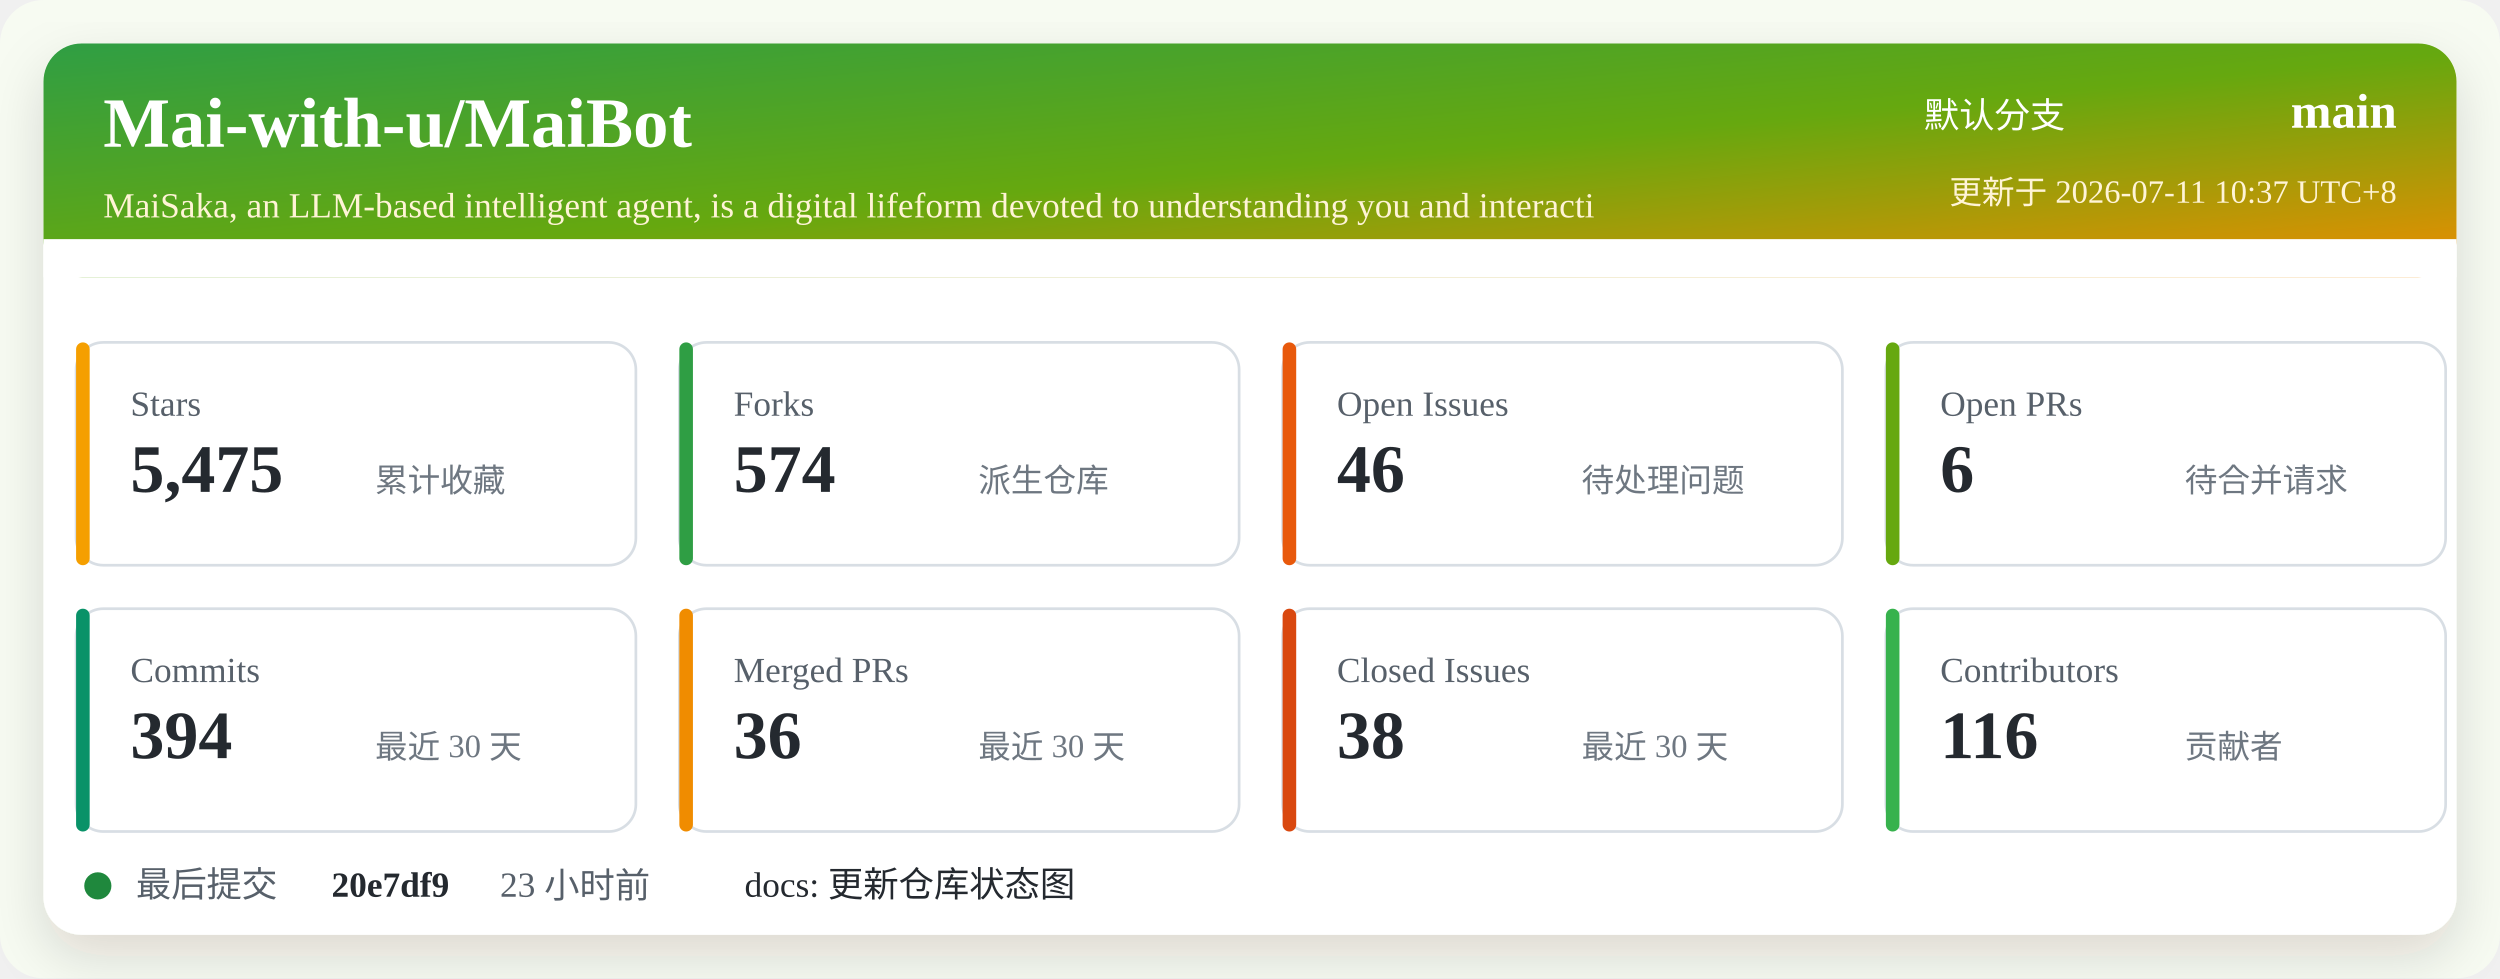
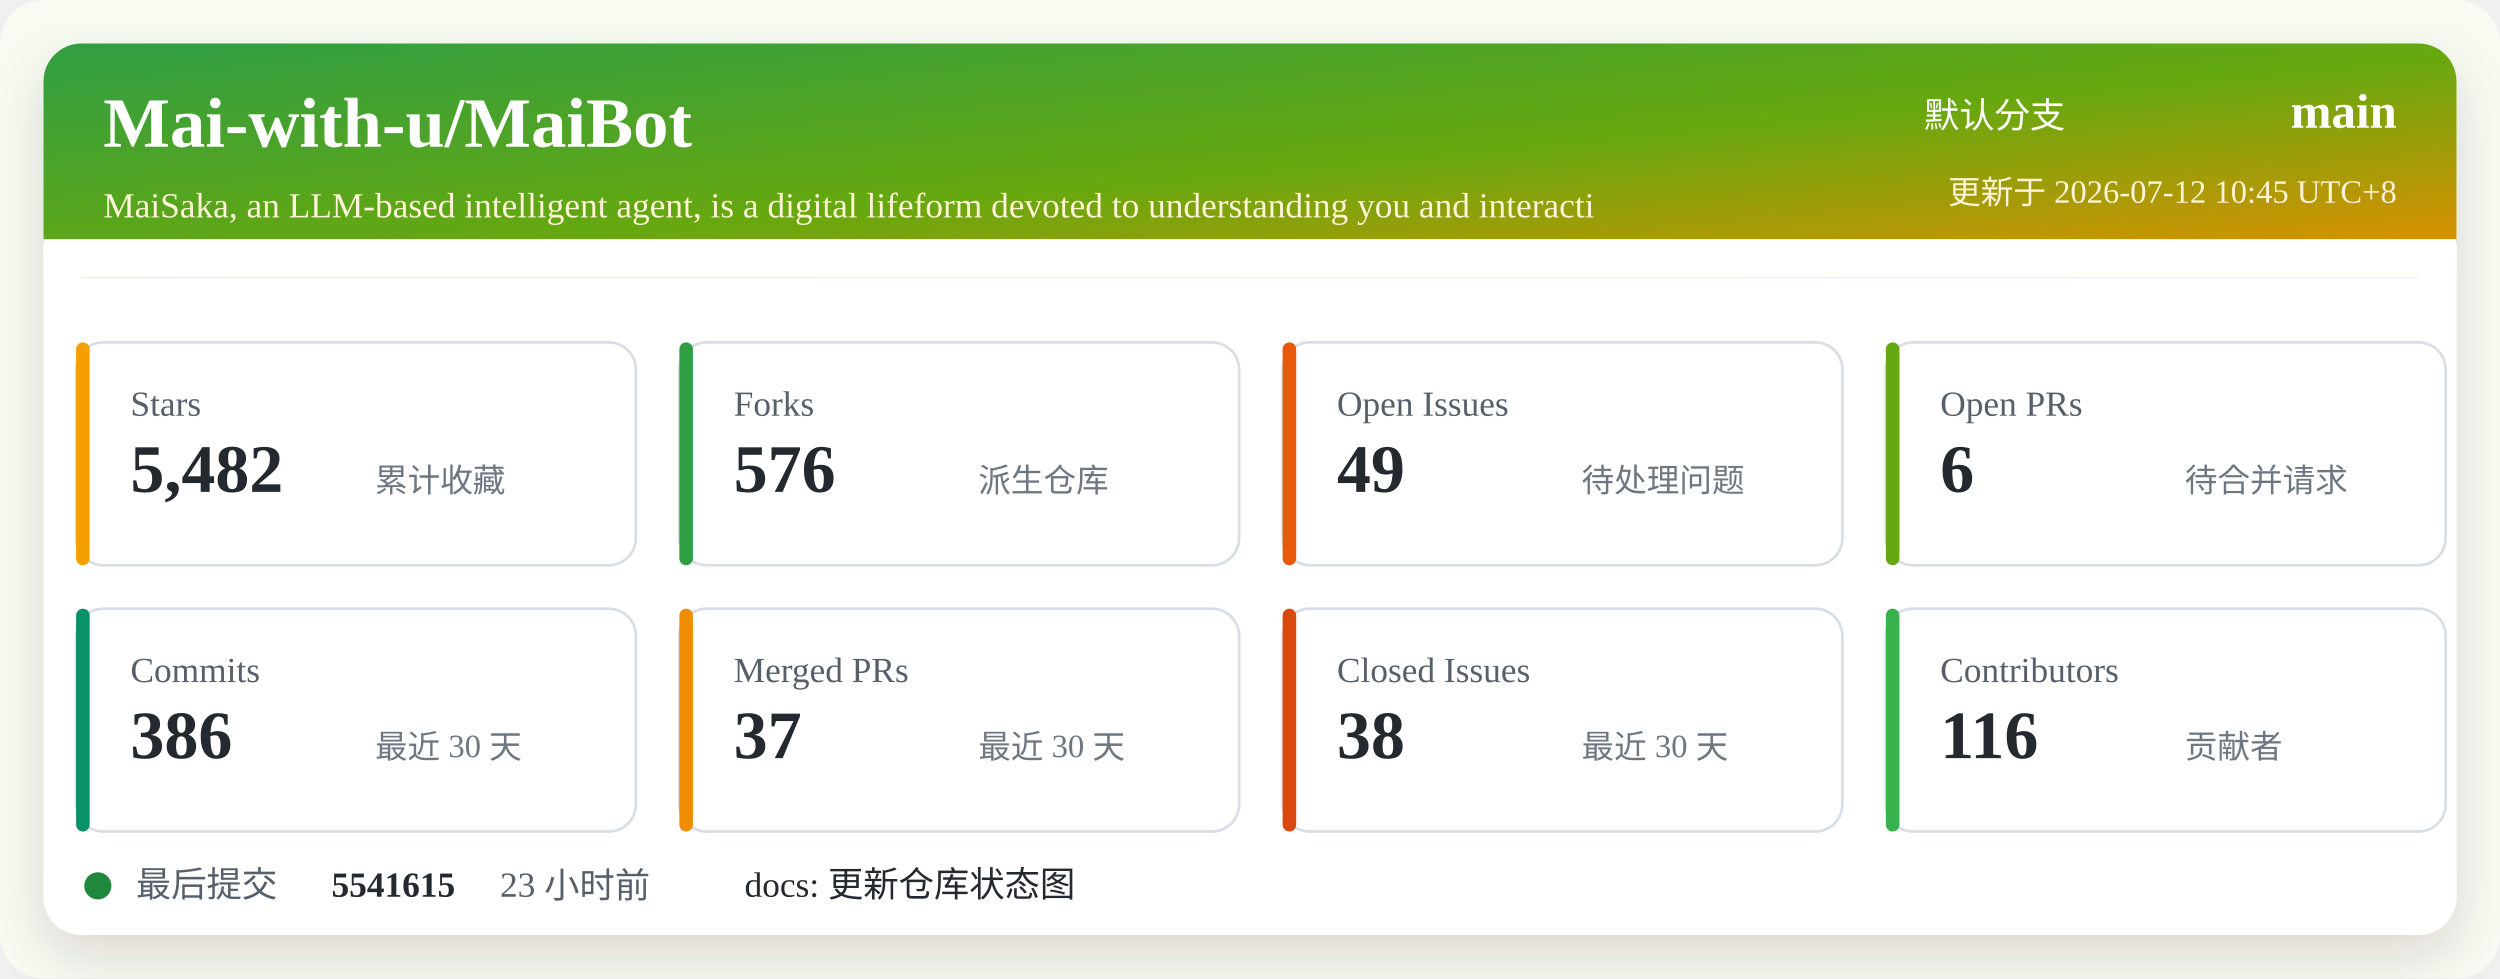
<svg xmlns="http://www.w3.org/2000/svg" width="920" height="360" viewBox="0 0 920 360" role="img" aria-labelledby="title desc">
  <defs>
    <linearGradient id="header" x1="0" x2="1" y1="0" y2="1">
      <stop offset="0%" stop-color="#2f9e44" />
      <stop offset="52%" stop-color="#66a80f" />
      <stop offset="100%" stop-color="#f08c00" />
    </linearGradient>
    <filter id="shadow" x="-5%" y="-5%" width="110%" height="110%">
      <feDropShadow dx="0" dy="8" stdDeviation="10" flood-color="#2b2318" flood-opacity="0.14" />
    </filter>
  </defs>
  <rect width="920" height="360" rx="16" fill="#f7fbf2" />
  <rect x="16" y="16" width="888" height="328" rx="14" fill="#ffffff" filter="url(#shadow)" />
  <rect x="16" y="16" width="888" height="86" rx="14" fill="url(#header)" />
  <path d="M16 88 H904 V102 H16 Z" fill="#ffffff" />
  <text x="38" y="54" fill="#ffffff" font-size="26" font-weight="700">Mai-with-u/MaiBot</text>
  <text x="38" y="80" fill="#fff4d6" font-size="13">MaiSaka, an LLM-based intelligent agent, is a digital lifeform devoted to understanding you and interacti</text>
  <text x="760" y="47" fill="#ffffff" font-size="13" text-anchor="end">默认分支</text>
  <text x="882" y="47" fill="#ffffff" font-size="18" font-weight="700" text-anchor="end">main</text>
-   <text x="882" y="75" fill="#fff4d6" font-size="12" text-anchor="end">更新于 2026-07-11 10:37 UTC+8</text>
+   <text x="882" y="75" fill="#fff4d6" font-size="12" text-anchor="end">更新于 2026-07-12 10:45 UTC+8</text>
  <g transform="translate(28 126)">
    <rect width="206" height="82" rx="10" fill="#ffffff" stroke="#d8dee4" />
    <rect x="0" y="0" width="5" height="82" rx="2.5" fill="#f59f00" />
    <text x="20" y="27" fill="#57606a" font-size="13">Stars</text>
-     <text x="20" y="55" fill="#24292f" font-size="25" font-weight="700">5,475</text>
+     <text x="20" y="55" fill="#24292f" font-size="25" font-weight="700">5,482</text>
    <text x="110" y="55" fill="#6e7781" font-size="12">累计收藏</text>
  </g>
  <g transform="translate(250 126)">
    <rect width="206" height="82" rx="10" fill="#ffffff" stroke="#d8dee4" />
    <rect x="0" y="0" width="5" height="82" rx="2.5" fill="#2f9e44" />
    <text x="20" y="27" fill="#57606a" font-size="13">Forks</text>
-     <text x="20" y="55" fill="#24292f" font-size="25" font-weight="700">574</text>
+     <text x="20" y="55" fill="#24292f" font-size="25" font-weight="700">576</text>
    <text x="110" y="55" fill="#6e7781" font-size="12">派生仓库</text>
  </g>
  <g transform="translate(472 126)">
    <rect width="206" height="82" rx="10" fill="#ffffff" stroke="#d8dee4" />
    <rect x="0" y="0" width="5" height="82" rx="2.5" fill="#e8590c" />
    <text x="20" y="27" fill="#57606a" font-size="13">Open Issues</text>
-     <text x="20" y="55" fill="#24292f" font-size="25" font-weight="700">46</text>
+     <text x="20" y="55" fill="#24292f" font-size="25" font-weight="700">49</text>
    <text x="110" y="55" fill="#6e7781" font-size="12">待处理问题</text>
  </g>
  <g transform="translate(694 126)">
    <rect width="206" height="82" rx="10" fill="#ffffff" stroke="#d8dee4" />
    <rect x="0" y="0" width="5" height="82" rx="2.5" fill="#66a80f" />
    <text x="20" y="27" fill="#57606a" font-size="13">Open PRs</text>
    <text x="20" y="55" fill="#24292f" font-size="25" font-weight="700">6</text>
    <text x="110" y="55" fill="#6e7781" font-size="12">待合并请求</text>
  </g>
  <g transform="translate(28 224)">
    <rect width="206" height="82" rx="10" fill="#ffffff" stroke="#d8dee4" />
    <rect x="0" y="0" width="5" height="82" rx="2.5" fill="#099268" />
    <text x="20" y="27" fill="#57606a" font-size="13">Commits</text>
-     <text x="20" y="55" fill="#24292f" font-size="25" font-weight="700">394</text>
+     <text x="20" y="55" fill="#24292f" font-size="25" font-weight="700">386</text>
    <text x="110" y="55" fill="#6e7781" font-size="12">最近 30 天</text>
  </g>
  <g transform="translate(250 224)">
    <rect width="206" height="82" rx="10" fill="#ffffff" stroke="#d8dee4" />
    <rect x="0" y="0" width="5" height="82" rx="2.5" fill="#f08c00" />
    <text x="20" y="27" fill="#57606a" font-size="13">Merged PRs</text>
-     <text x="20" y="55" fill="#24292f" font-size="25" font-weight="700">36</text>
+     <text x="20" y="55" fill="#24292f" font-size="25" font-weight="700">37</text>
    <text x="110" y="55" fill="#6e7781" font-size="12">最近 30 天</text>
  </g>
  <g transform="translate(472 224)">
    <rect width="206" height="82" rx="10" fill="#ffffff" stroke="#d8dee4" />
    <rect x="0" y="0" width="5" height="82" rx="2.5" fill="#d9480f" />
    <text x="20" y="27" fill="#57606a" font-size="13">Closed Issues</text>
    <text x="20" y="55" fill="#24292f" font-size="25" font-weight="700">38</text>
    <text x="110" y="55" fill="#6e7781" font-size="12">最近 30 天</text>
  </g>
  <g transform="translate(694 224)">
    <rect width="206" height="82" rx="10" fill="#ffffff" stroke="#d8dee4" />
    <rect x="0" y="0" width="5" height="82" rx="2.5" fill="#37b24d" />
    <text x="20" y="27" fill="#57606a" font-size="13">Contributors</text>
    <text x="20" y="55" fill="#24292f" font-size="25" font-weight="700">116</text>
    <text x="110" y="55" fill="#6e7781" font-size="12">贡献者</text>
  </g>
  <g transform="translate(28 318)">
    <circle cx="8" cy="8" r="5" fill="#1f883d" />
    <text x="22" y="12" fill="#57606a" font-size="13">最后提交</text>
-     <text x="94" y="12" fill="#24292f" font-size="13" font-weight="700">20e7df9</text>
+     <text x="94" y="12" fill="#24292f" font-size="13" font-weight="700">5541615</text>
    <text x="156" y="12" fill="#57606a" font-size="13">23 小时前</text>
    <text x="246" y="12" fill="#24292f" font-size="13">docs: 更新仓库状态图</text>
  </g>
</svg>
